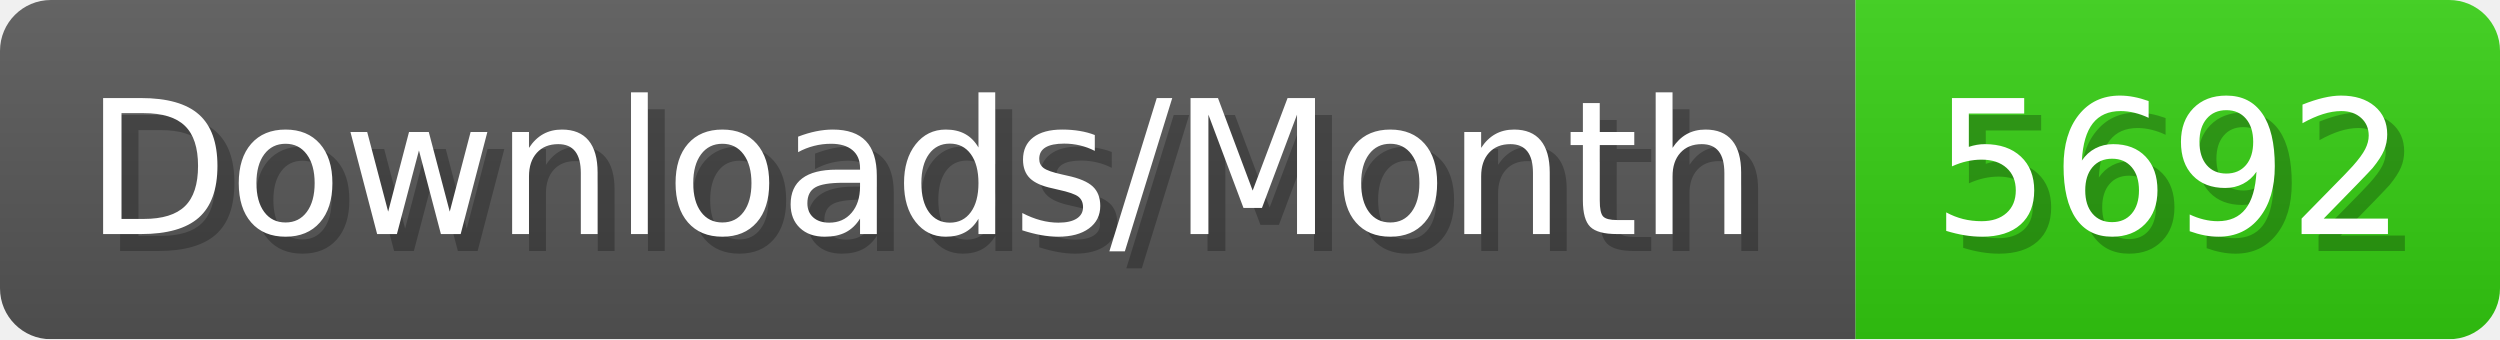
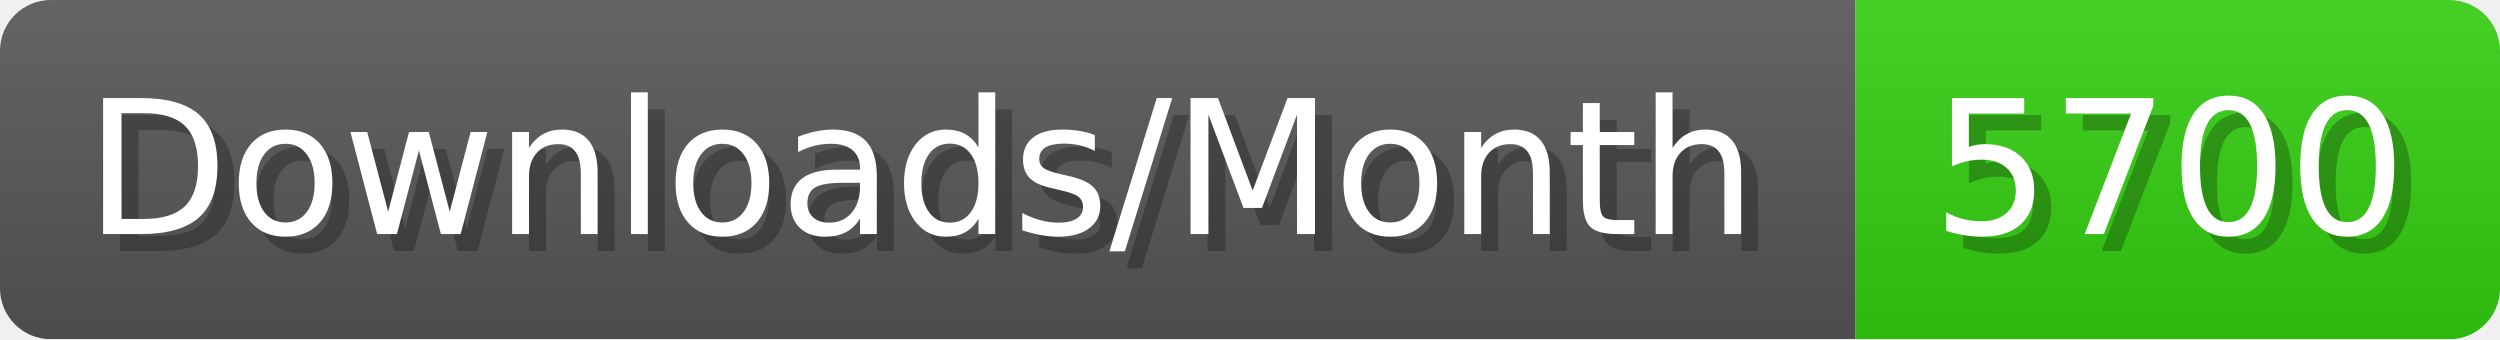
- <svg xmlns="http://www.w3.org/2000/svg" width="147.4" height="20" viewBox="0 0 1474 200" role="img" aria-label="Downloads/Month: 5692">
+ <svg xmlns="http://www.w3.org/2000/svg" width="147.4" height="20" viewBox="0 0 1474 200" role="img" aria-label="Downloads/Month: 5700">
  <linearGradient id="YlXUI" x2="0" y2="100%">
    <stop offset="0" stop-opacity=".1" stop-color="#EEE" />
    <stop offset="1" stop-opacity=".1" />
  </linearGradient>
  <mask id="JHhop">
    <rect width="1474" height="200" rx="30" fill="#FFF" />
  </mask>
  <g mask="url(#JHhop)">
    <rect width="1094" height="200" fill="#555" />
    <rect width="380" height="200" fill="#3C1" x="1094" />
    <rect width="1474" height="200" fill="url(#YlXUI)" />
  </g>
  <g aria-hidden="true" fill="#fff" text-anchor="start" font-family="Verdana,DejaVu Sans,sans-serif" font-size="110">
    <text x="60" y="148" textLength="994" fill="#000" opacity="0.25">Downloads/Month</text>
    <text x="50" y="138" textLength="994">Downloads/Month</text>
-     <text x="1149" y="148" textLength="280" fill="#000" opacity="0.25">5692</text>
-     <text x="1139" y="138" textLength="280">5692</text>
+     <text x="1149" y="148" textLength="280" fill="#000" opacity="0.25">5700</text>
+     <text x="1139" y="138" textLength="280">5700</text>
  </g>
</svg>
